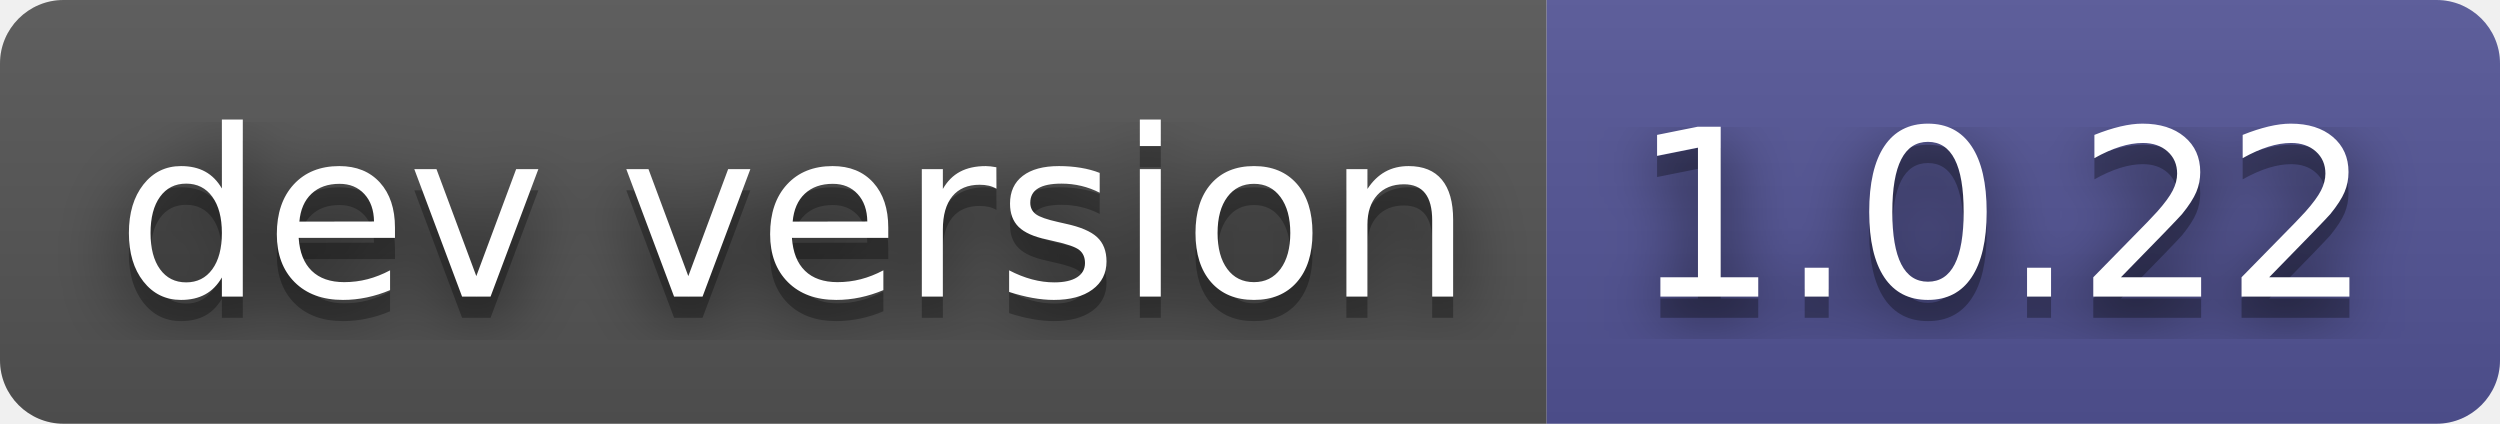
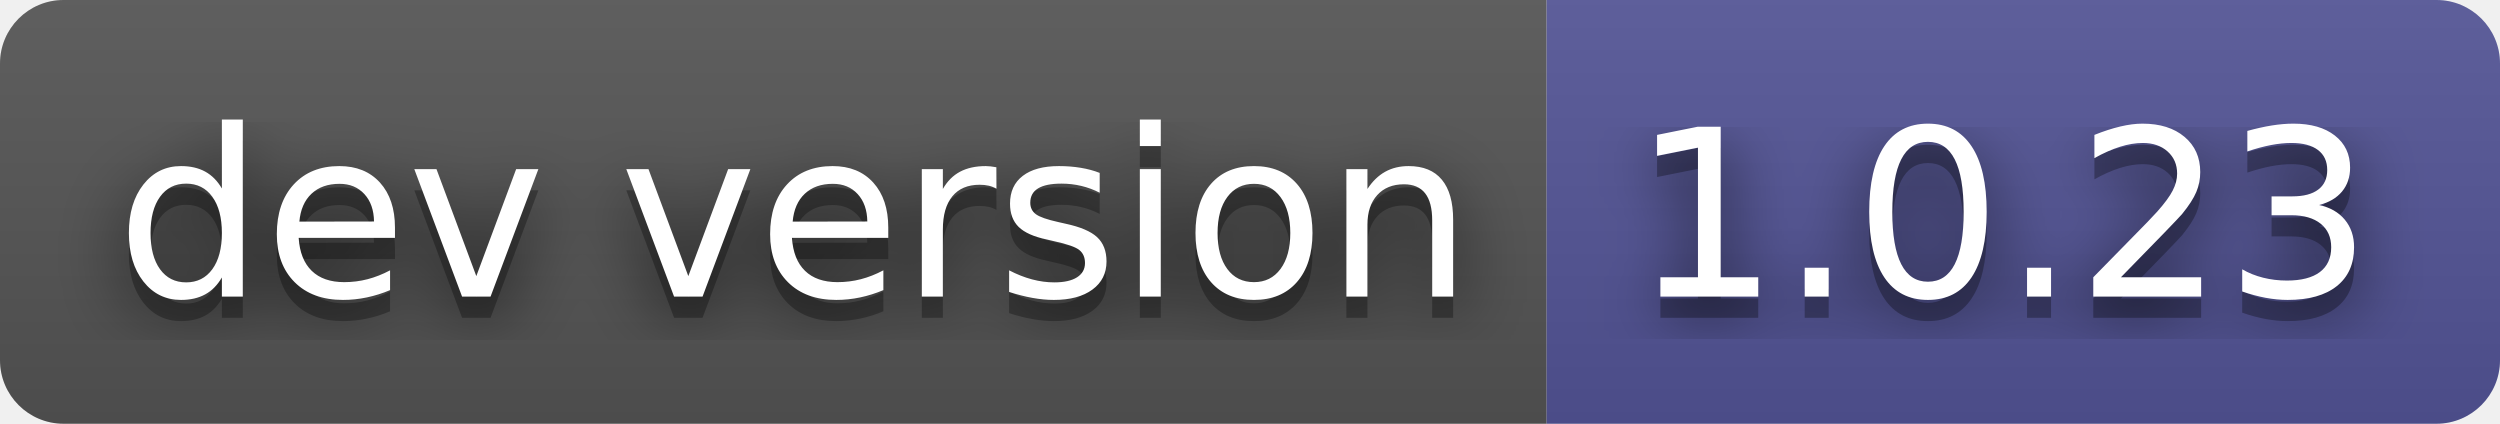
- <svg xmlns="http://www.w3.org/2000/svg" width="118" height="20" role="img" aria-label="dev version: 1.0.22">
+ <svg xmlns="http://www.w3.org/2000/svg" width="118" height="20" role="img" aria-label="dev version: 1.0.23">
  <filter id="blur">
    <feGaussianBlur in="SourceGraphic" stdDeviation="16" />
  </filter>
  <linearGradient id="s" x2="0" y2="100%">
    <stop offset="0" stop-color="#bbb" stop-opacity=".1" />
    <stop offset="1" stop-opacity=".1" />
  </linearGradient>
  <clipPath id="r">
    <rect width="118" height="20" rx="3" fill="#fff" />
  </clipPath>
  <g clip-path="url(#r)">
    <rect width="73" height="20" fill="#555" />
    <rect x="73" width="45" height="20" fill="#535597" />
    <rect width="118" height="20" fill="url(#s)" />
  </g>
  <g fill="#fff" text-anchor="middle" font-family="Verdana,Geneva,DejaVu Sans,sans-serif" text-rendering="geometricPrecision" font-size="110">
    <text aria-hidden="true" x="375" y="150" fill="#010101" fill-opacity=".80" filter="url(#blur)" transform="scale(.1)" textLength="630">dev version</text>
    <text aria-hidden="true" x="375" y="150" fill="#010101" fill-opacity=".3" transform="scale(.1)" textLength="630">dev version</text>
    <text x="375" y="140" transform="scale(.1)" fill="#fff" textLength="630">dev version</text>
-     <text aria-hidden="true" x="945" y="150" fill="#010101" fill-opacity=".80" filter="url(#blur)" transform="scale(.1)" textLength="350">1.0.22</text>
-     <text aria-hidden="true" x="945" y="150" fill="#010101" fill-opacity=".3" transform="scale(.1)" textLength="350">1.0.22</text>
-     <text x="945" y="140" transform="scale(.1)" fill="#fff" textLength="350">1.0.22</text>
+     <text aria-hidden="true" x="945" y="150" fill="#010101" fill-opacity=".80" filter="url(#blur)" transform="scale(.1)" textLength="350">1.0.23</text>
+     <text aria-hidden="true" x="945" y="150" fill="#010101" fill-opacity=".3" transform="scale(.1)" textLength="350">1.0.23</text>
+     <text x="945" y="140" transform="scale(.1)" fill="#fff" textLength="350">1.0.23</text>
  </g>
</svg>
